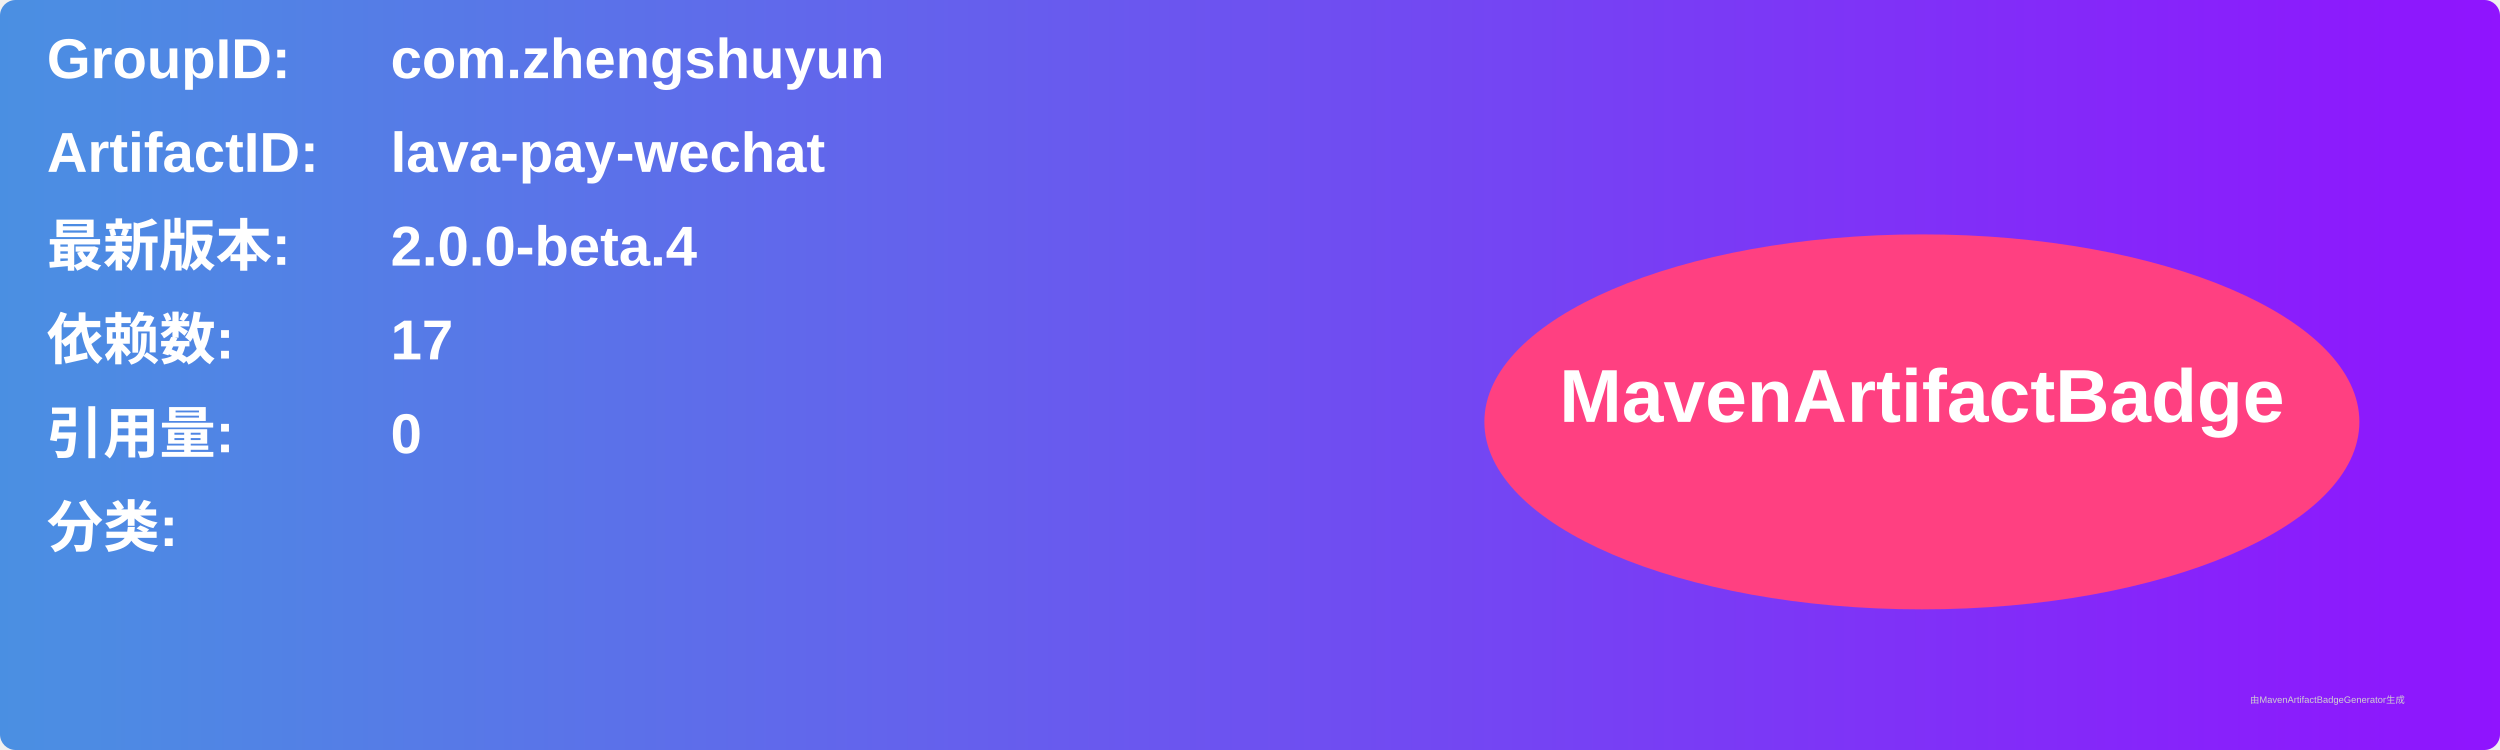
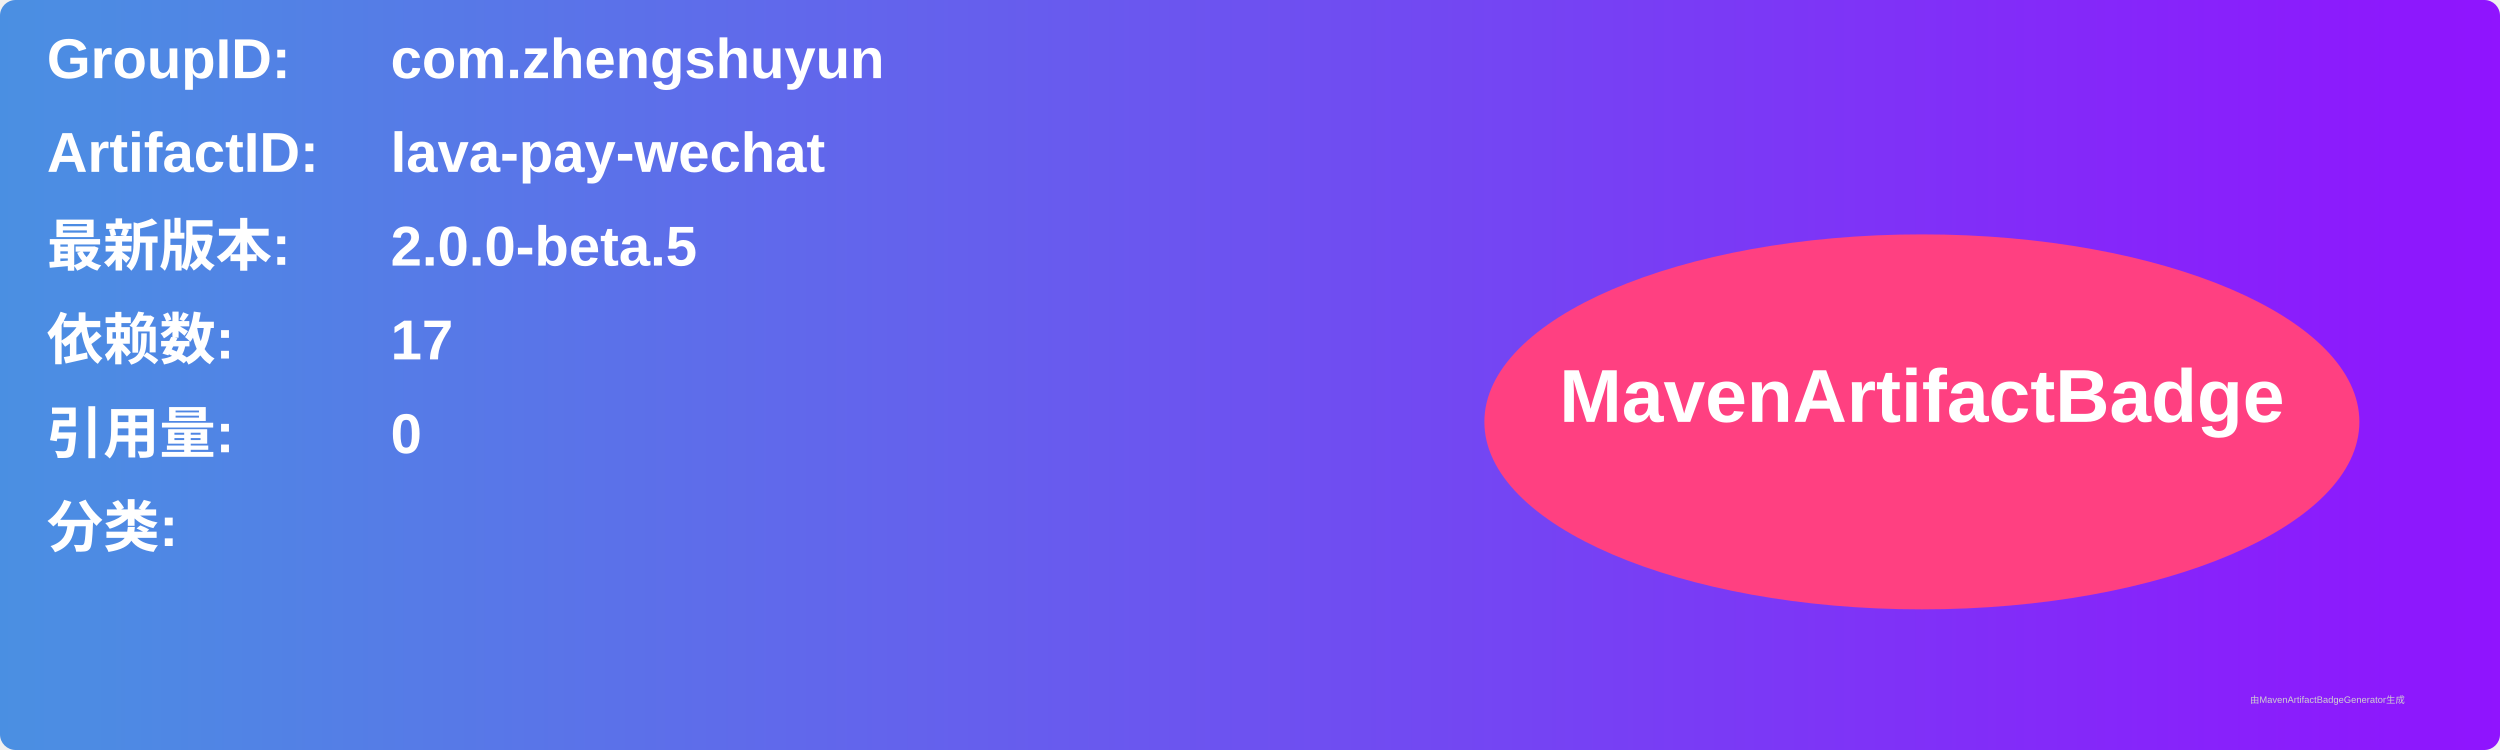
<svg xmlns="http://www.w3.org/2000/svg" width="800" height="240" viewBox="0 0 800 240">
  <linearGradient id="grad" x1="0%" y1="0%" x2="100%" y2="0%">
    <stop offset="0%" stop-color="#4a90e2" />
    <stop offset="100%" stop-color="#9013fe" />
  </linearGradient>
  <rect width="100%" height="100%" rx="5" ry="5" fill="url(#grad)" />
  <g transform="translate(15, 15)">
    <text x="0" y="10" font-family="Arial" font-size="18" fill="white" font-weight="bold" width="260">GroupID:</text>
    <text x="110" y="10" font-family="Arial" font-size="18" fill="white" font-weight="bold" width="460">com.zhengshuyun</text>
    <text x="0" y="40" font-family="Arial" font-size="18" fill="white" font-weight="bold" width="260">ArtifactID:</text>
    <text x="110" y="40" font-family="Arial" font-size="18" fill="white" font-weight="bold" width="460">lava-pay-wechat</text>
    <text x="0" y="70" font-family="Arial" font-size="18" fill="white" font-weight="bold">最新版本:</text>
    <text x="110" y="70" font-family="Arial" font-size="18" fill="white" font-weight="bold">
-       <tspan font-weight="bold">2.0.0-beta.4</tspan>
+       <tspan font-weight="bold">2.0.0-beta.5</tspan>
    </text>
    <text x="0" y="100" font-family="Arial" font-size="18" fill="white" font-weight="bold">依赖数: </text>
    <text x="110" y="100" font-family="Arial" font-size="18" fill="white">
      <tspan font-weight="bold">17</tspan>
    </text>
    <text x="0" y="130" font-family="Arial" font-size="18" fill="white" font-weight="bold">引用量: </text>
    <text x="110" y="130" font-family="Arial" font-size="18" fill="white">
      <tspan font-weight="bold">0</tspan>
    </text>
    <text x="0" y="160" font-family="Arial" font-size="18" fill="white" font-weight="bold">分类:</text>
    <text x="10" y="190" font-family="Arial" font-size="10" fill="white">
      <tspan font-weight="bold" />
    </text>
    <ellipse cx="600" cy="120" rx="140" ry="60" fill="#ff4081" />
    <text x="600" y="120" text-anchor="middle" font-family="Arial" font-size="24" fill="white" font-weight="bold">MavenArtifactBadge</text>
  </g>
  <text x="720" y="225" font-family="Arial" font-size="3" fill="#d0d0d0">由MavenArtifactBadgeGenerator生成</text>
</svg>
